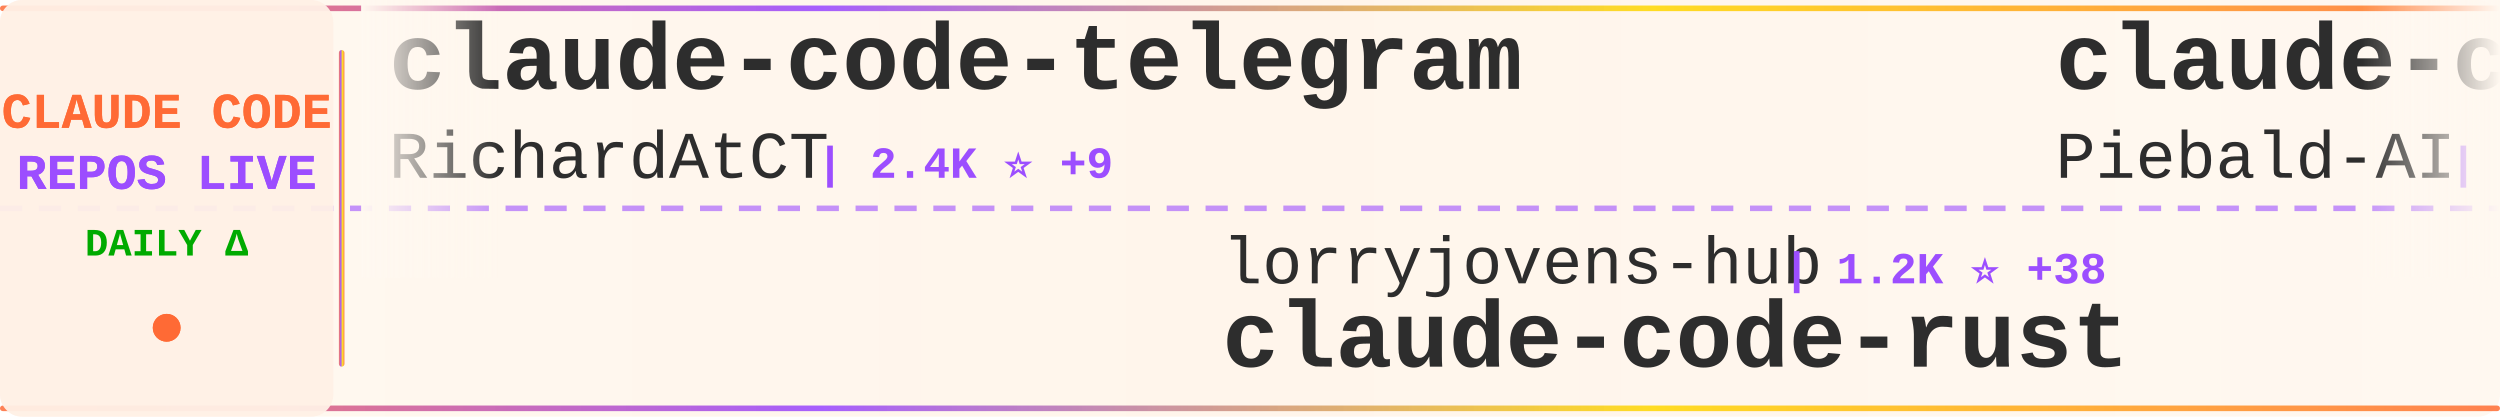
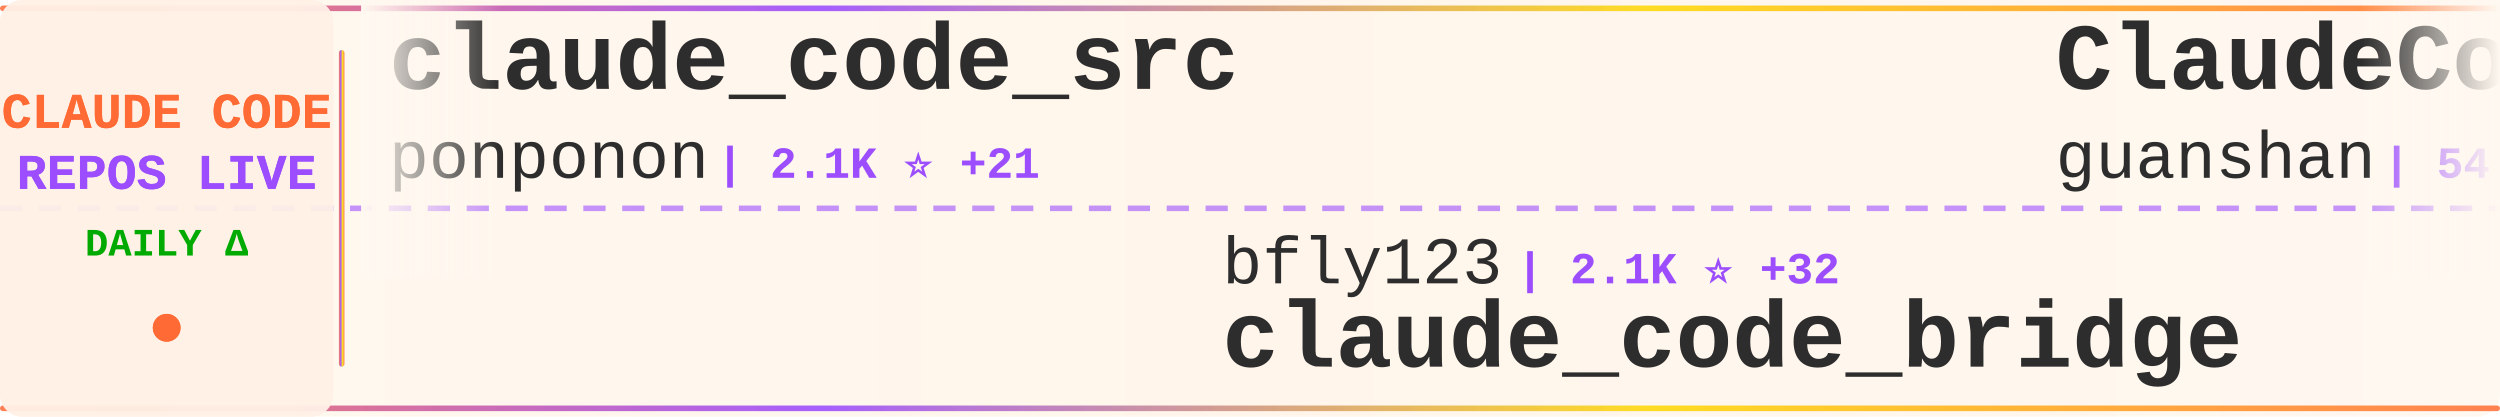
<svg xmlns="http://www.w3.org/2000/svg" width="900" height="150">
  <defs>
    <linearGradient id="tickerBg" x1="0%" y1="0%" x2="100%" y2="0%">
      <stop offset="0%" style="stop-color:#fff8f0;stop-opacity:0.98" />
      <stop offset="50%" style="stop-color:#fff5eb;stop-opacity:1" />
      <stop offset="100%" style="stop-color:#fff8f0;stop-opacity:0.98" />
    </linearGradient>
    <linearGradient id="borderGrad" x1="0%" y1="0%" x2="100%" y2="0%">
      <stop offset="0%" style="stop-color:#FF6B35;stop-opacity:0.85">
        <animate attributeName="stop-opacity" values="0.85;1;0.85" dur="2s" repeatCount="indefinite" />
      </stop>
      <stop offset="33%" style="stop-color:#9C4EFF;stop-opacity:0.9">
        <animate attributeName="stop-opacity" values="0.9;1;0.9" dur="2.2s" repeatCount="indefinite" />
      </stop>
      <stop offset="66%" style="stop-color:#FFD700;stop-opacity:0.85">
        <animate attributeName="stop-opacity" values="0.85;1;0.85" dur="1.8s" repeatCount="indefinite" />
      </stop>
      <stop offset="100%" style="stop-color:#FF6B35;stop-opacity:0.85">
        <animate attributeName="stop-opacity" values="0.85;1;0.85" dur="2s" repeatCount="indefinite" />
      </stop>
    </linearGradient>
    <filter id="textGlow">
      <feGaussianBlur stdDeviation="0.15" result="coloredBlur" />
      <feMerge>
        <feMergeNode in="coloredBlur" />
        <feMergeNode in="SourceGraphic" />
      </feMerge>
    </filter>
    <filter id="metricGlow">
      <feGaussianBlur stdDeviation="0.2" result="coloredBlur" />
      <feMerge>
        <feMergeNode in="coloredBlur" />
        <feMergeNode in="SourceGraphic" />
      </feMerge>
    </filter>
    <linearGradient id="leftFade" x1="0%" y1="0%" x2="100%" y2="0%">
      <stop offset="0%" style="stop-color:#fff8f0;stop-opacity:1" />
      <stop offset="100%" style="stop-color:#fff8f0;stop-opacity:0" />
    </linearGradient>
    <linearGradient id="rightFade" x1="0%" y1="0%" x2="100%" y2="0%">
      <stop offset="0%" style="stop-color:#fff8f0;stop-opacity:0" />
      <stop offset="100%" style="stop-color:#fff8f0;stop-opacity:1" />
    </linearGradient>
  </defs>
  <rect width="900" height="150" fill="url(#tickerBg)" rx="8" />
  <rect x="0" y="2" width="900" height="2" fill="url(#borderGrad)" rx="1" />
  <rect x="0" y="146" width="900" height="2" fill="url(#borderGrad)" rx="1" />
  <line x1="0" y1="75" x2="900" y2="75" stroke="#9C4EFF" stroke-width="2" stroke-dasharray="8 6" opacity="0.6" />
  <rect x="0" y="0" width="120" height="150" fill="#fff0e6" opacity="0.95" rx="8" />
  <text x="60" y="46" font-family="'Courier New', monospace" font-size="18" font-weight="bold" fill="#FF6B35" text-anchor="middle" filter="url(#textGlow)">
    CLAUDE CODE
  </text>
  <text x="60" y="68" font-family="'Courier New', monospace" font-size="18" font-weight="bold" fill="#9C4EFF" text-anchor="middle" filter="url(#textGlow)">
    REPOS LIVE
  </text>
  <text x="60" y="92" font-family="'Courier New', monospace" font-size="14" font-weight="bold" fill="#00aa00" text-anchor="middle">
    DAILY Δ
  </text>
  <circle cx="60" cy="118" r="5" fill="#FF6B35" filter="url(#metricGlow)">
    <animate attributeName="r" values="4;6;4" dur="1.5s" repeatCount="indefinite" />
    <animate attributeName="opacity" values="0.6;1;0.6" dur="1.5s" repeatCount="indefinite" />
  </circle>
  <rect x="122" y="18" width="2" height="114" fill="url(#borderGrad)" rx="1" />
  <clipPath id="tickerClip">
    <rect x="130" y="0" width="770" height="150" />
  </clipPath>
  <g clip-path="url(#tickerClip)">
    <g id="tickerItems">
      <animateTransform attributeName="transform" attributeType="XML" type="translate" from="0 0" to="-3000 0" dur="54s" repeatCount="indefinite" />
      <g transform="translate(0, 0)">
-         <text x="140" y="32" font-family="'Courier New', monospace" font-size="34" font-weight="bold" fill="#2d2d2d">claude-code-telegram</text>
-         <text x="140" y="64" font-family="'Courier New', monospace" font-size="24" font-weight="normal" fill="#2d2d2d" opacity="1.0">RichardAtCT</text>
-         <text x="294" y="64" font-family="'Courier New', monospace" font-size="16" font-weight="bold" fill="#9C4EFF"> | 2.4K ⭐ +9</text>
+         <text x="140" y="32" font-family="'Courier New', monospace" font-size="34" font-weight="bold" fill="#2d2d2d">claude_code_src</text>
+         <text x="140" y="64" font-family="'Courier New', monospace" font-size="24" font-weight="normal" fill="#2d2d2d" opacity="1.0">ponponon</text>
+         <text x="258" y="64" font-family="'Courier New', monospace" font-size="16" font-weight="bold" fill="#9C4EFF"> | 2.1K ⭐ +21</text>
      </g>
      <g transform="translate(300, 0)">
-         <text x="140" y="102" font-family="'Courier New', monospace" font-size="24" font-weight="normal" fill="#2d2d2d" opacity="1.0">lorryjovens-hub</text>
-         <text x="342" y="102" font-family="'Courier New', monospace" font-size="16" font-weight="bold" fill="#9C4EFF"> | 1.2K ⭐ +38</text>
-         <text x="140" y="132" font-family="'Courier New', monospace" font-size="34" font-weight="bold" fill="#2d2d2d">claude-code-rust</text>
+         <text x="140" y="102" font-family="'Courier New', monospace" font-size="24" font-weight="normal" fill="#2d2d2d" opacity="1.0">bfly123</text>
+         <text x="246" y="102" font-family="'Courier New', monospace" font-size="16" font-weight="bold" fill="#9C4EFF"> | 2.1K ⭐ +32</text>
+         <text x="140" y="132" font-family="'Courier New', monospace" font-size="34" font-weight="bold" fill="#2d2d2d">claude_code_bridge</text>
      </g>
      <g transform="translate(600, 0)">
-         <text x="140" y="32" font-family="'Courier New', monospace" font-size="34" font-weight="bold" fill="#2d2d2d">claude-code-system-promp...</text>
-         <text x="140" y="64" font-family="'Courier New', monospace" font-size="24" font-weight="normal" fill="#2d2d2d" opacity="1.0">Piebald-AI</text>
-         <text x="282" y="64" font-family="'Courier New', monospace" font-size="16" font-weight="bold" fill="#9C4EFF"> | 8.4K ⭐ +65</text>
+         <text x="140" y="32" font-family="'Courier New', monospace" font-size="34" font-weight="bold" fill="#2d2d2d">ClaudeCode</text>
+         <text x="140" y="64" font-family="'Courier New', monospace" font-size="24" font-weight="normal" fill="#2d2d2d" opacity="1.0">guanshan</text>
+         <text x="258" y="64" font-family="'Courier New', monospace" font-size="16" font-weight="bold" fill="#9C4EFF"> | 54 ⭐</text>
      </g>
      <g transform="translate(900, 0)">
+         <text x="140" y="102" font-family="'Courier New', monospace" font-size="24" font-weight="normal" fill="#2d2d2d" opacity="1.0">qwibitai</text>
+         <text x="258" y="102" font-family="'Courier New', monospace" font-size="16" font-weight="bold" fill="#9C4EFF"> | 26.9K ⭐ +125</text>
+         <text x="140" y="132" font-family="'Courier New', monospace" font-size="34" font-weight="bold" fill="#2d2d2d">nanoclaw</text>
+       </g>
+       <g transform="translate(1200, 0)">
+         <text x="140" y="32" font-family="'Courier New', monospace" font-size="34" font-weight="bold" fill="#2d2d2d">claude-code</text>
+         <text x="140" y="64" font-family="'Courier New', monospace" font-size="24" font-weight="normal" fill="#2d2d2d" opacity="1.0">VineeTagarwaL-code</text>
+         <text x="378" y="64" font-family="'Courier New', monospace" font-size="16" font-weight="bold" fill="#9C4EFF"> | 261 ⭐ +1</text>
+       </g>
+       <g transform="translate(1500, 0)">
        <text x="140" y="102" font-family="'Courier New', monospace" font-size="24" font-weight="normal" fill="#2d2d2d" opacity="1.0">lintsinghua</text>
-         <text x="294" y="102" font-family="'Courier New', monospace" font-size="16" font-weight="bold" fill="#9C4EFF"> | 2.4K ⭐ +124</text>
+         <text x="294" y="102" font-family="'Courier New', monospace" font-size="16" font-weight="bold" fill="#9C4EFF"> | 2.4K ⭐ +102</text>
        <text x="140" y="132" font-family="'Courier New', monospace" font-size="34" font-weight="bold" fill="#2d2d2d">claude-code-book</text>
      </g>
-       <g transform="translate(1200, 0)">
-         <text x="140" y="32" font-family="'Courier New', monospace" font-size="34" font-weight="bold" fill="#2d2d2d">claude-code-source</text>
-         <text x="140" y="64" font-family="'Courier New', monospace" font-size="24" font-weight="normal" fill="#2d2d2d" opacity="1.0">hangsman</text>
-         <text x="258" y="64" font-family="'Courier New', monospace" font-size="16" font-weight="bold" fill="#9C4EFF"> | 744 ⭐ +7</text>
-       </g>
-       <g transform="translate(1500, 0)">
-         <text x="140" y="102" font-family="'Courier New', monospace" font-size="24" font-weight="normal" fill="#2d2d2d" opacity="1.0">Onewon</text>
-         <text x="234" y="102" font-family="'Courier New', monospace" font-size="16" font-weight="bold" fill="#9C4EFF"> | 170 ⭐ +4</text>
-         <text x="140" y="132" font-family="'Courier New', monospace" font-size="34" font-weight="bold" fill="#2d2d2d">claude-code</text>
-       </g>
      <g transform="translate(1800, 0)">
-         <text x="140" y="32" font-family="'Courier New', monospace" font-size="34" font-weight="bold" fill="#2d2d2d">claude-code-my-workflow</text>
-         <text x="140" y="64" font-family="'Courier New', monospace" font-size="24" font-weight="normal" fill="#2d2d2d" opacity="1.0">pedrohcgs</text>
-         <text x="270" y="64" font-family="'Courier New', monospace" font-size="16" font-weight="bold" fill="#9C4EFF"> | 858 ⭐ +7</text>
+         <text x="140" y="32" font-family="'Courier New', monospace" font-size="34" font-weight="bold" fill="#2d2d2d">claude-code</text>
+         <text x="140" y="64" font-family="'Courier New', monospace" font-size="24" font-weight="normal" fill="#2d2d2d" opacity="1.0">yasasbanukaofficial</text>
+         <text x="390" y="64" font-family="'Courier New', monospace" font-size="16" font-weight="bold" fill="#9C4EFF"> | 2.0K ⭐ +122</text>
      </g>
      <g transform="translate(2100, 0)">
-         <text x="140" y="102" font-family="'Courier New', monospace" font-size="24" font-weight="normal" fill="#2d2d2d" opacity="1.0">zebbern</text>
-         <text x="246" y="102" font-family="'Courier New', monospace" font-size="16" font-weight="bold" fill="#9C4EFF"> | 3.9K ⭐ +5</text>
-         <text x="140" y="132" font-family="'Courier New', monospace" font-size="34" font-weight="bold" fill="#2d2d2d">claude-code-guide</text>
+         <text x="140" y="102" font-family="'Courier New', monospace" font-size="24" font-weight="normal" fill="#2d2d2d" opacity="1.0">obra</text>
+         <text x="210" y="102" font-family="'Courier New', monospace" font-size="16" font-weight="bold" fill="#9C4EFF"> | 140.7K ⭐ +2.0K</text>
+         <text x="140" y="132" font-family="'Courier New', monospace" font-size="34" font-weight="bold" fill="#2d2d2d">superpowers</text>
      </g>
      <g transform="translate(2400, 0)">
-         <text x="140" y="32" font-family="'Courier New', monospace" font-size="34" font-weight="bold" fill="#2d2d2d">claude-code-security-rev...</text>
-         <text x="140" y="64" font-family="'Courier New', monospace" font-size="24" font-weight="normal" fill="#2d2d2d" opacity="1.0">anthropics</text>
-         <text x="282" y="64" font-family="'Courier New', monospace" font-size="16" font-weight="bold" fill="#9C4EFF"> | 4.2K ⭐ +13</text>
+         <text x="140" y="32" font-family="'Courier New', monospace" font-size="34" font-weight="bold" fill="#2d2d2d">everything-claude-code</text>
+         <text x="140" y="64" font-family="'Courier New', monospace" font-size="24" font-weight="normal" fill="#2d2d2d" opacity="1.0">affaan-m</text>
+         <text x="258" y="64" font-family="'Courier New', monospace" font-size="16" font-weight="bold" fill="#9C4EFF"> | 146.1K ⭐ +2.1K</text>
      </g>
      <g transform="translate(2700, 0)">
-         <text x="140" y="102" font-family="'Courier New', monospace" font-size="24" font-weight="normal" fill="#2d2d2d" opacity="1.0">luongnv89</text>
-         <text x="270" y="102" font-family="'Courier New', monospace" font-size="16" font-weight="bold" fill="#9C4EFF"> | 22.7K ⭐ +954</text>
-         <text x="140" y="132" font-family="'Courier New', monospace" font-size="34" font-weight="bold" fill="#2d2d2d">claude-howto</text>
+         <text x="140" y="102" font-family="'Courier New', monospace" font-size="24" font-weight="normal" fill="#2d2d2d" opacity="1.0">pengchengneo</text>
+         <text x="306" y="102" font-family="'Courier New', monospace" font-size="16" font-weight="bold" fill="#9C4EFF"> | 1.1K ⭐ +14</text>
+         <text x="140" y="132" font-family="'Courier New', monospace" font-size="34" font-weight="bold" fill="#2d2d2d">Claude-Code</text>
      </g>
      <g transform="translate(3000, 0)">
-         <text x="140" y="32" font-family="'Courier New', monospace" font-size="34" font-weight="bold" fill="#2d2d2d">claude-code-telegram</text>
-         <text x="140" y="64" font-family="'Courier New', monospace" font-size="24" font-weight="normal" fill="#2d2d2d" opacity="1.0">RichardAtCT</text>
-         <text x="294" y="64" font-family="'Courier New', monospace" font-size="16" font-weight="bold" fill="#9C4EFF"> | 2.4K ⭐ +9</text>
+         <text x="140" y="32" font-family="'Courier New', monospace" font-size="34" font-weight="bold" fill="#2d2d2d">claude_code_src</text>
+         <text x="140" y="64" font-family="'Courier New', monospace" font-size="24" font-weight="normal" fill="#2d2d2d" opacity="1.0">ponponon</text>
+         <text x="258" y="64" font-family="'Courier New', monospace" font-size="16" font-weight="bold" fill="#9C4EFF"> | 2.1K ⭐ +21</text>
      </g>
      <g transform="translate(3300, 0)">
-         <text x="140" y="102" font-family="'Courier New', monospace" font-size="24" font-weight="normal" fill="#2d2d2d" opacity="1.0">lorryjovens-hub</text>
-         <text x="342" y="102" font-family="'Courier New', monospace" font-size="16" font-weight="bold" fill="#9C4EFF"> | 1.2K ⭐ +38</text>
-         <text x="140" y="132" font-family="'Courier New', monospace" font-size="34" font-weight="bold" fill="#2d2d2d">claude-code-rust</text>
+         <text x="140" y="102" font-family="'Courier New', monospace" font-size="24" font-weight="normal" fill="#2d2d2d" opacity="1.0">bfly123</text>
+         <text x="246" y="102" font-family="'Courier New', monospace" font-size="16" font-weight="bold" fill="#9C4EFF"> | 2.1K ⭐ +32</text>
+         <text x="140" y="132" font-family="'Courier New', monospace" font-size="34" font-weight="bold" fill="#2d2d2d">claude_code_bridge</text>
      </g>
      <g transform="translate(3600, 0)">
-         <text x="140" y="32" font-family="'Courier New', monospace" font-size="34" font-weight="bold" fill="#2d2d2d">claude-code-system-promp...</text>
-         <text x="140" y="64" font-family="'Courier New', monospace" font-size="24" font-weight="normal" fill="#2d2d2d" opacity="1.0">Piebald-AI</text>
-         <text x="282" y="64" font-family="'Courier New', monospace" font-size="16" font-weight="bold" fill="#9C4EFF"> | 8.4K ⭐ +65</text>
+         <text x="140" y="32" font-family="'Courier New', monospace" font-size="34" font-weight="bold" fill="#2d2d2d">ClaudeCode</text>
+         <text x="140" y="64" font-family="'Courier New', monospace" font-size="24" font-weight="normal" fill="#2d2d2d" opacity="1.0">guanshan</text>
+         <text x="258" y="64" font-family="'Courier New', monospace" font-size="16" font-weight="bold" fill="#9C4EFF"> | 54 ⭐</text>
      </g>
      <g transform="translate(3900, 0)">
-         <text x="140" y="102" font-family="'Courier New', monospace" font-size="24" font-weight="normal" fill="#2d2d2d" opacity="1.0">lintsinghua</text>
-         <text x="294" y="102" font-family="'Courier New', monospace" font-size="16" font-weight="bold" fill="#9C4EFF"> | 2.4K ⭐ +124</text>
-         <text x="140" y="132" font-family="'Courier New', monospace" font-size="34" font-weight="bold" fill="#2d2d2d">claude-code-book</text>
+         <text x="140" y="102" font-family="'Courier New', monospace" font-size="24" font-weight="normal" fill="#2d2d2d" opacity="1.0">qwibitai</text>
+         <text x="258" y="102" font-family="'Courier New', monospace" font-size="16" font-weight="bold" fill="#9C4EFF"> | 26.9K ⭐ +125</text>
+         <text x="140" y="132" font-family="'Courier New', monospace" font-size="34" font-weight="bold" fill="#2d2d2d">nanoclaw</text>
      </g>
    </g>
  </g>
  <rect x="130" y="0" width="50" height="100" fill="url(#leftFade)" />
  <rect x="850" y="0" width="50" height="100" fill="url(#rightFade)" />
</svg>
